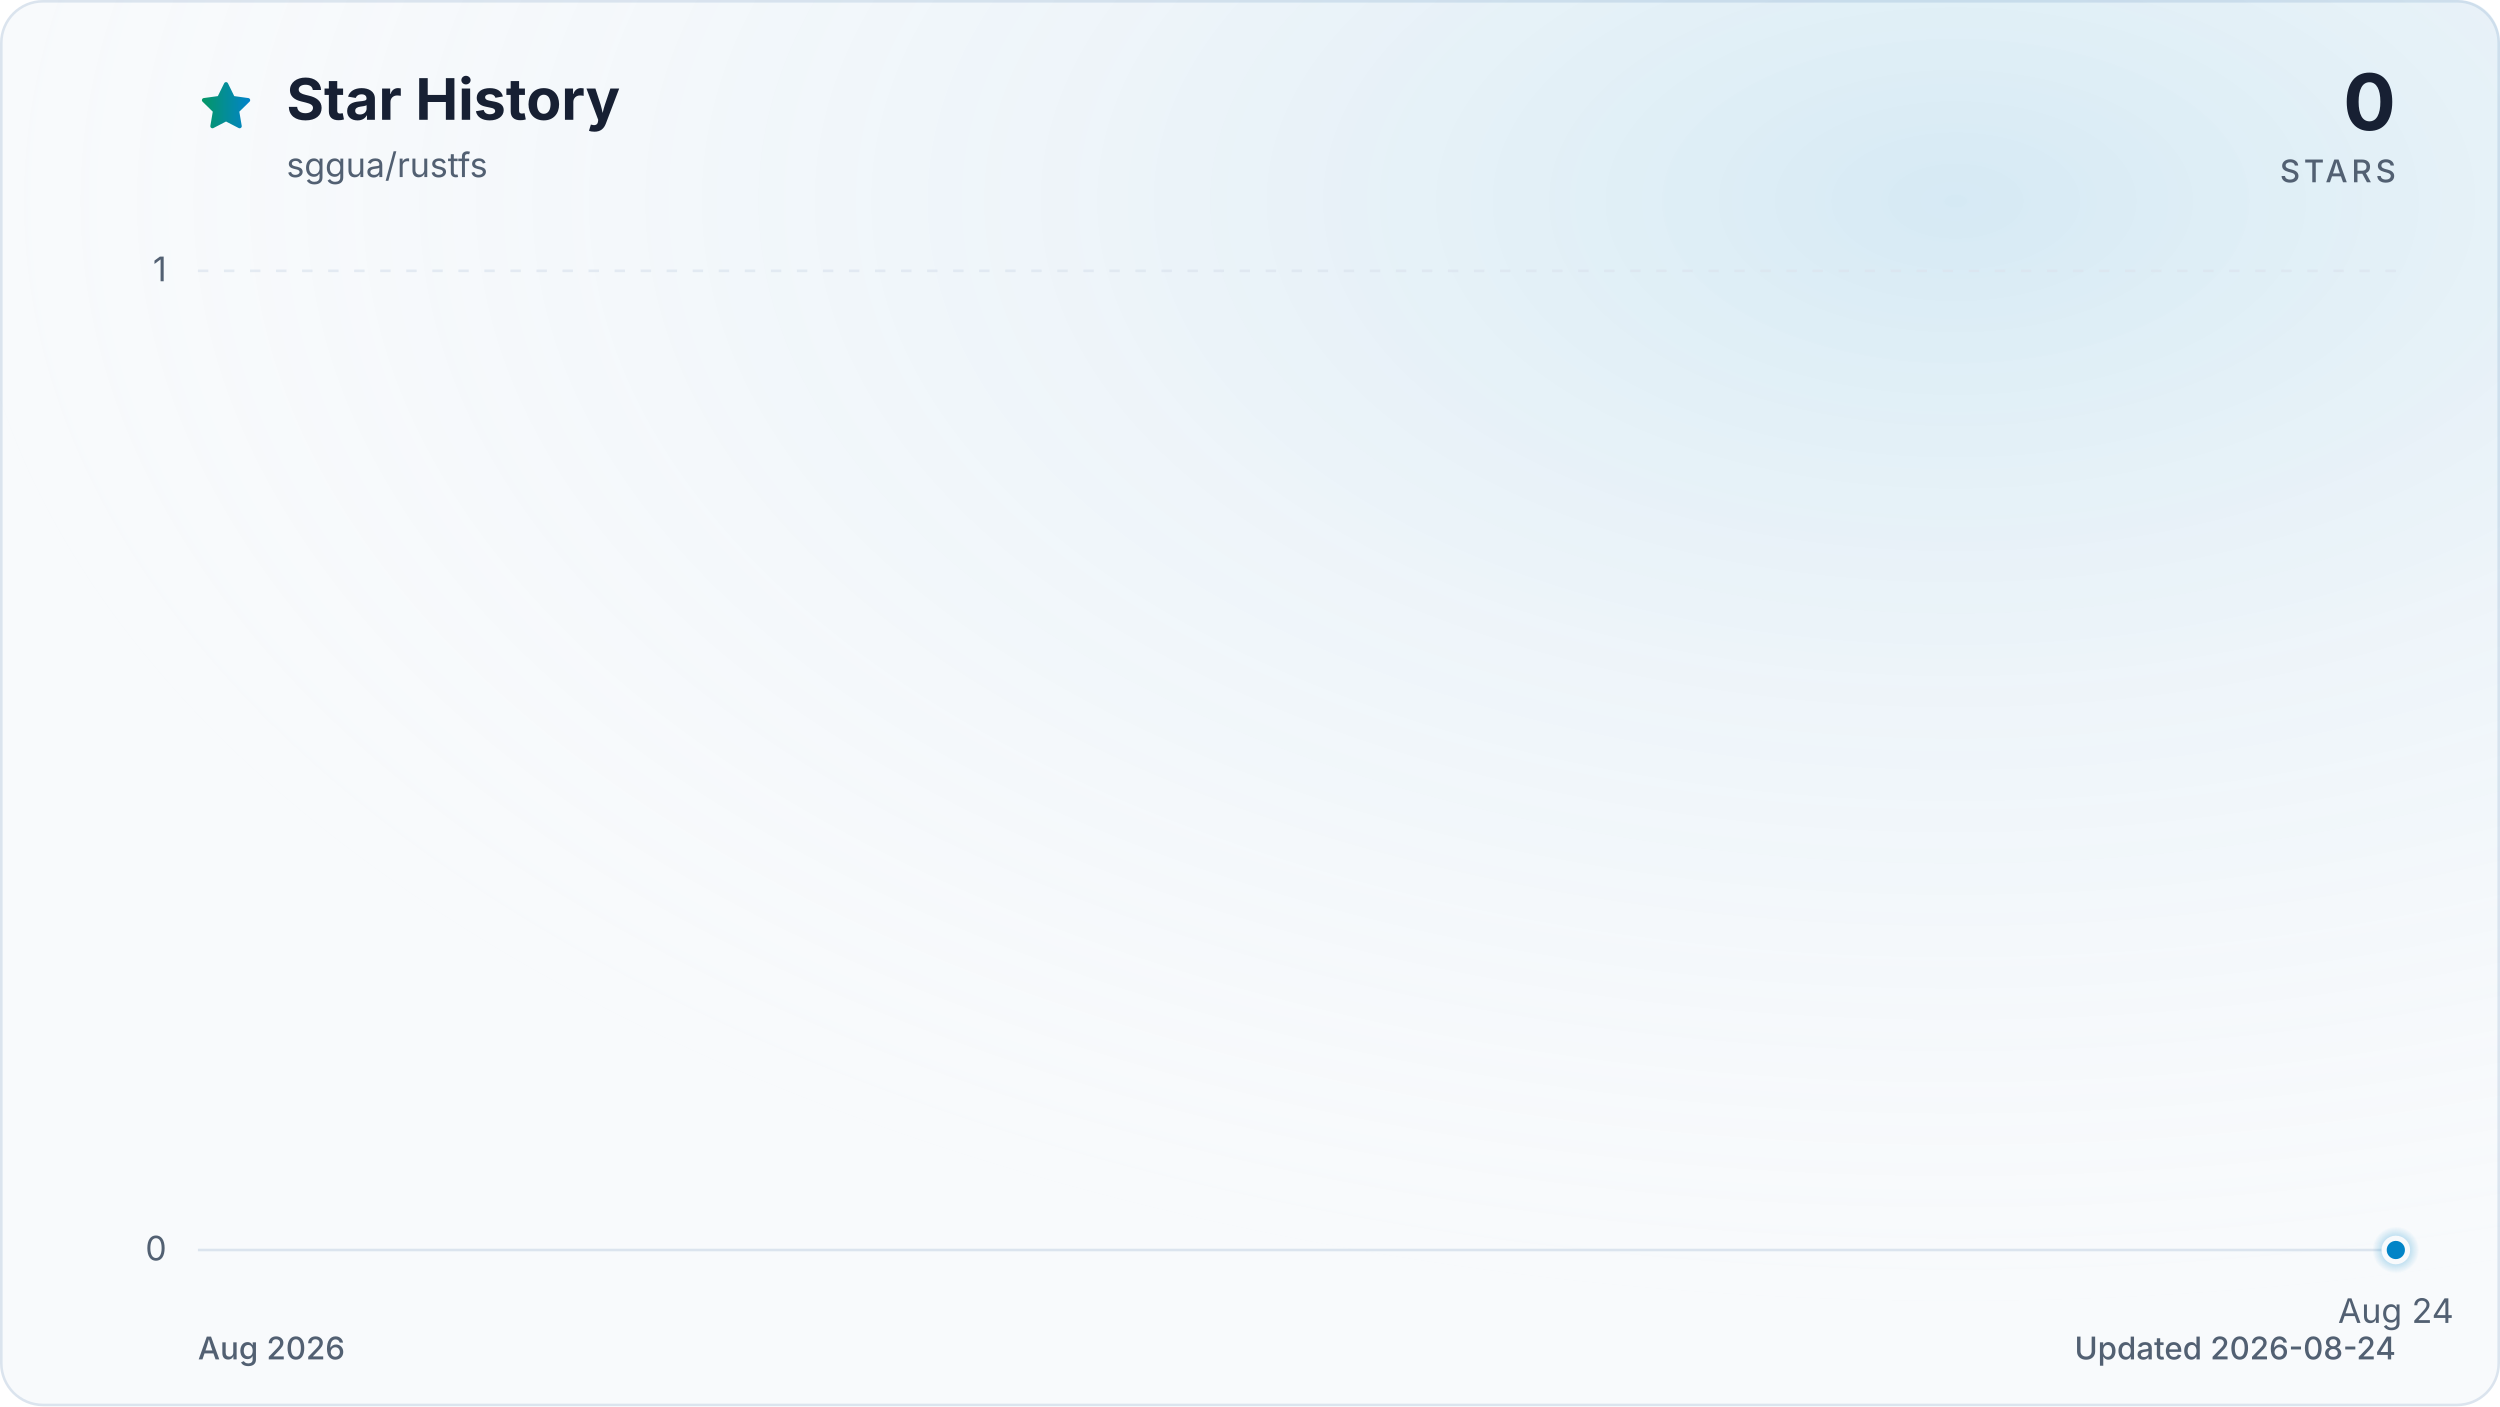
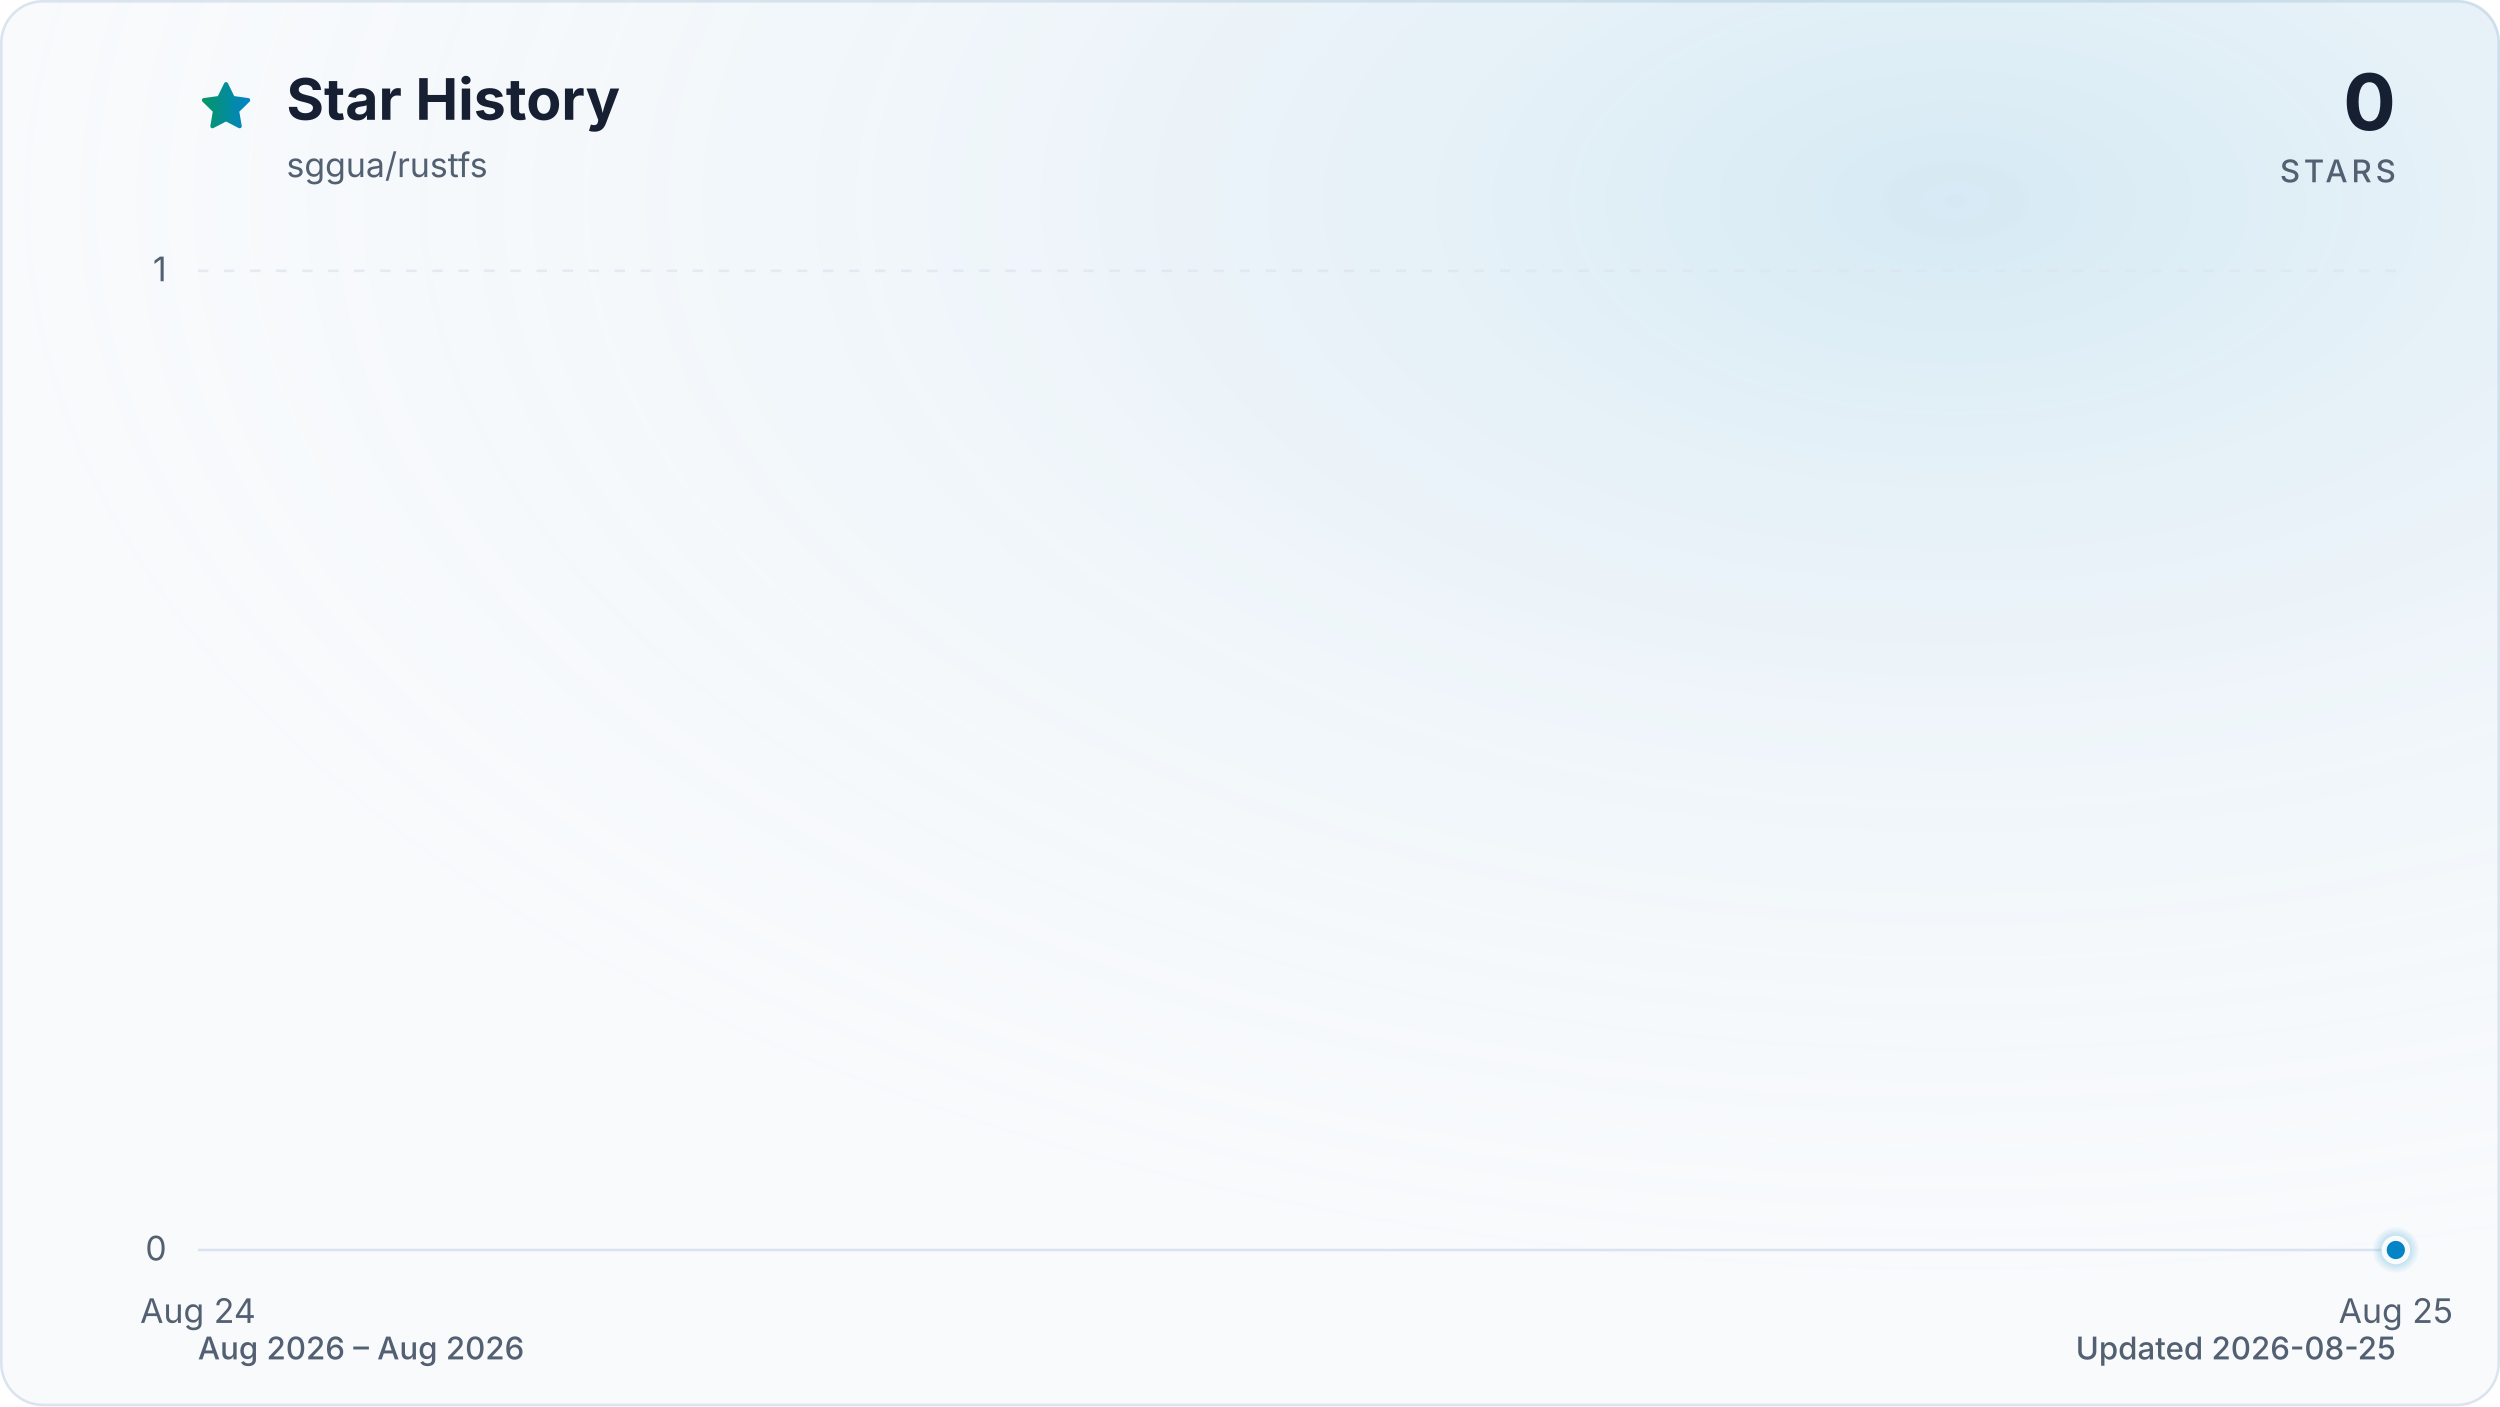
<svg xmlns="http://www.w3.org/2000/svg" viewBox="0 0 960 540" role="img" aria-labelledby="title description" data-style="gradient" data-variant="glow" data-animated="true">
  <defs>
    <linearGradient id="trend" x1="0" y1="0" x2="1" y2="0">
      <stop offset="0%" stop-color="#059669" />
      <stop offset="100%" stop-color="#0284c7" />
    </linearGradient>
    <linearGradient id="area" x1="0" y1="0" x2="0" y2="1">
      <stop offset="0%" stop-color="#059669" stop-opacity="0.30" />
      <stop offset="55%" stop-color="#0284c7" stop-opacity="0.10" />
      <stop offset="100%" stop-color="#0284c7" stop-opacity="0.01" />
    </linearGradient>
    <radialGradient id="marker-halo" cx="50%" cy="50%" r="50%">
      <stop offset="0%" stop-color="#0284c7" stop-opacity="0.55" />
      <stop offset="100%" stop-color="#0284c7" stop-opacity="0" />
    </radialGradient>
    <radialGradient id="surface-glow" cx="78%" cy="14%" r="80%">
      <stop offset="0%" stop-color="#0284c7" stop-opacity="0.14" />
      <stop offset="100%" stop-color="#f8fafc" stop-opacity="0" />
    </radialGradient>
    <filter id="trend-glow" x="-20%" y="-20%" width="140%" height="140%">
      <feGaussianBlur stdDeviation="7" />
    </filter>
  </defs>
  <style>
.trend-enter{transform-box:fill-box;transform-origin:center;animation:trend-enter 520ms cubic-bezier(0.16,1,0.3,1)}
.marker-enter{transform-box:fill-box;transform-origin:center;animation:marker-enter 320ms cubic-bezier(0.16,1,0.3,1) 200ms both}
.marker-pulse{transform-box:fill-box;transform-origin:center;animation:marker-pulse 2.6s ease-out infinite}
@keyframes trend-enter{from{opacity:.35;transform:translateY(10px)}to{opacity:1;transform:translateY(0)}}
@keyframes marker-enter{from{opacity:0;transform:scale(.4)}to{opacity:1;transform:scale(1)}}
@keyframes marker-pulse{0%{opacity:.5;transform:scale(.7)}70%,100%{opacity:0;transform:scale(2.1)}}
@media (prefers-reduced-motion:reduce){.trend-enter,.marker-enter,.marker-pulse{animation:none!important}}
@media (prefers-reduced-motion:reduce){.marker-pulse{opacity:0}}
</style>
  <rect x="0.5" y="0.5" width="959" height="539" fill="#f8fafc" stroke="#dbe4ee" stroke-width="1" rx="16" />
  <rect width="960" height="540" fill="url(#surface-glow)" rx="16" />
  <path d="M12 2.6l2.9 5.9 6.5.9-4.7 4.6 1.1 6.5-5.8-3-5.8 3 1.1-6.5-4.7-4.6 6.5-.9L12 2.6Z" transform="translate(76 30) scale(.9)" fill="url(#trend)" stroke="url(#trend)" stroke-width="1.8" stroke-linejoin="round" aria-hidden="true" />
  <text x="110" y="46" fill="#172033" font-family="ui-sans-serif, system-ui, -apple-system, BlinkMacSystemFont, 'Segoe UI', sans-serif" font-size="22" font-weight="700">Star History</text>
  <text x="110" y="68" fill="#526072" font-family="ui-sans-serif, system-ui, -apple-system, BlinkMacSystemFont, 'Segoe UI', sans-serif" font-size="13">sggua/rustfs</text>
  <text x="920" y="50" fill="#172033" font-family="ui-sans-serif, system-ui, -apple-system, BlinkMacSystemFont, 'Segoe UI', sans-serif" font-size="30" font-weight="700" text-anchor="end">0</text>
  <text x="920" y="70" fill="#526072" font-family="ui-sans-serif, system-ui, -apple-system, BlinkMacSystemFont, 'Segoe UI', sans-serif" font-size="12" font-weight="500" letter-spacing="1.5" text-anchor="end">STARS</text>
  <line x1="76" y1="480.0" x2="920" y2="480.0" stroke="#dbe4ee" stroke-width="1" stroke-dasharray="0" opacity="1" />
  <text x="64" y="484.0" fill="#526072" font-family="ui-sans-serif, system-ui, -apple-system, BlinkMacSystemFont, 'Segoe UI', sans-serif" font-size="13" text-anchor="end">0</text>
  <line x1="76" y1="104.0" x2="920" y2="104.0" stroke="#dbe4ee" stroke-width="1" stroke-dasharray="4 6" opacity="0.7" />
  <text x="64" y="108.0" fill="#526072" font-family="ui-sans-serif, system-ui, -apple-system, BlinkMacSystemFont, 'Segoe UI', sans-serif" font-size="13" text-anchor="end">1</text>
-   <text x="920.0" y="508" fill="#526072" font-family="ui-sans-serif, system-ui, -apple-system, BlinkMacSystemFont, 'Segoe UI', sans-serif" font-size="13" text-anchor="middle">Aug 24</text>
+   <text x="76.0" y="508" fill="#526072" font-family="ui-sans-serif, system-ui, -apple-system, BlinkMacSystemFont, 'Segoe UI', sans-serif" font-size="13" text-anchor="middle">Aug 24</text>
+   <text x="920.0" y="508" fill="#526072" font-family="ui-sans-serif, system-ui, -apple-system, BlinkMacSystemFont, 'Segoe UI', sans-serif" font-size="13" text-anchor="middle">Aug 25</text>
  <g class="trend-enter">
-     <path d="M 920.0 480.0 L 920.0 480.0 L 920.0 480.0 Z" fill="url(#area)" />
-     <path d="M 920.0 480.0" fill="none" stroke="url(#trend)" stroke-width="12" stroke-linecap="round" stroke-linejoin="round" opacity="0.16" filter="url(#trend-glow)" />
-     <path d="M 920.0 480.0" fill="none" stroke="url(#trend)" stroke-width="3" stroke-linecap="round" stroke-linejoin="round" />
+     <path d="M 76.0 480.0 L 920.0 480.0 L 920.0 480.0 L 76.0 480.0 Z" fill="url(#area)" />
+     <path d="M 76.0 480.0 L 920.0 480.0" fill="none" stroke="url(#trend)" stroke-width="12" stroke-linecap="round" stroke-linejoin="round" opacity="0.16" filter="url(#trend-glow)" />
+     <path d="M 76.0 480.0 L 920.0 480.0" fill="none" stroke="url(#trend)" stroke-width="3" stroke-linecap="round" stroke-linejoin="round" />
  </g>
  <g class="marker-enter">
    <circle class="marker-pulse" cx="920.0" cy="480.0" r="9" fill="url(#marker-halo)" />
    <circle cx="920.0" cy="480.0" r="4.5" fill="#0284c7" stroke="#f8fafc" stroke-width="2" />
  </g>
-   <text x="76" y="522" fill="#526072" font-family="ui-sans-serif, system-ui, -apple-system, BlinkMacSystemFont, 'Segoe UI', sans-serif" font-size="12" font-weight="500">Aug 2026</text>
-   <text x="920" y="522" fill="#526072" font-family="ui-sans-serif, system-ui, -apple-system, BlinkMacSystemFont, 'Segoe UI', sans-serif" font-size="12" font-weight="500" text-anchor="end">Updated 2026-08-24</text>
+   <text x="76" y="522" fill="#526072" font-family="ui-sans-serif, system-ui, -apple-system, BlinkMacSystemFont, 'Segoe UI', sans-serif" font-size="12" font-weight="500">Aug 2026 – Aug 2026</text>
+   <text x="920" y="522" fill="#526072" font-family="ui-sans-serif, system-ui, -apple-system, BlinkMacSystemFont, 'Segoe UI', sans-serif" font-size="12" font-weight="500" text-anchor="end">Updated 2026-08-25</text>
</svg>
